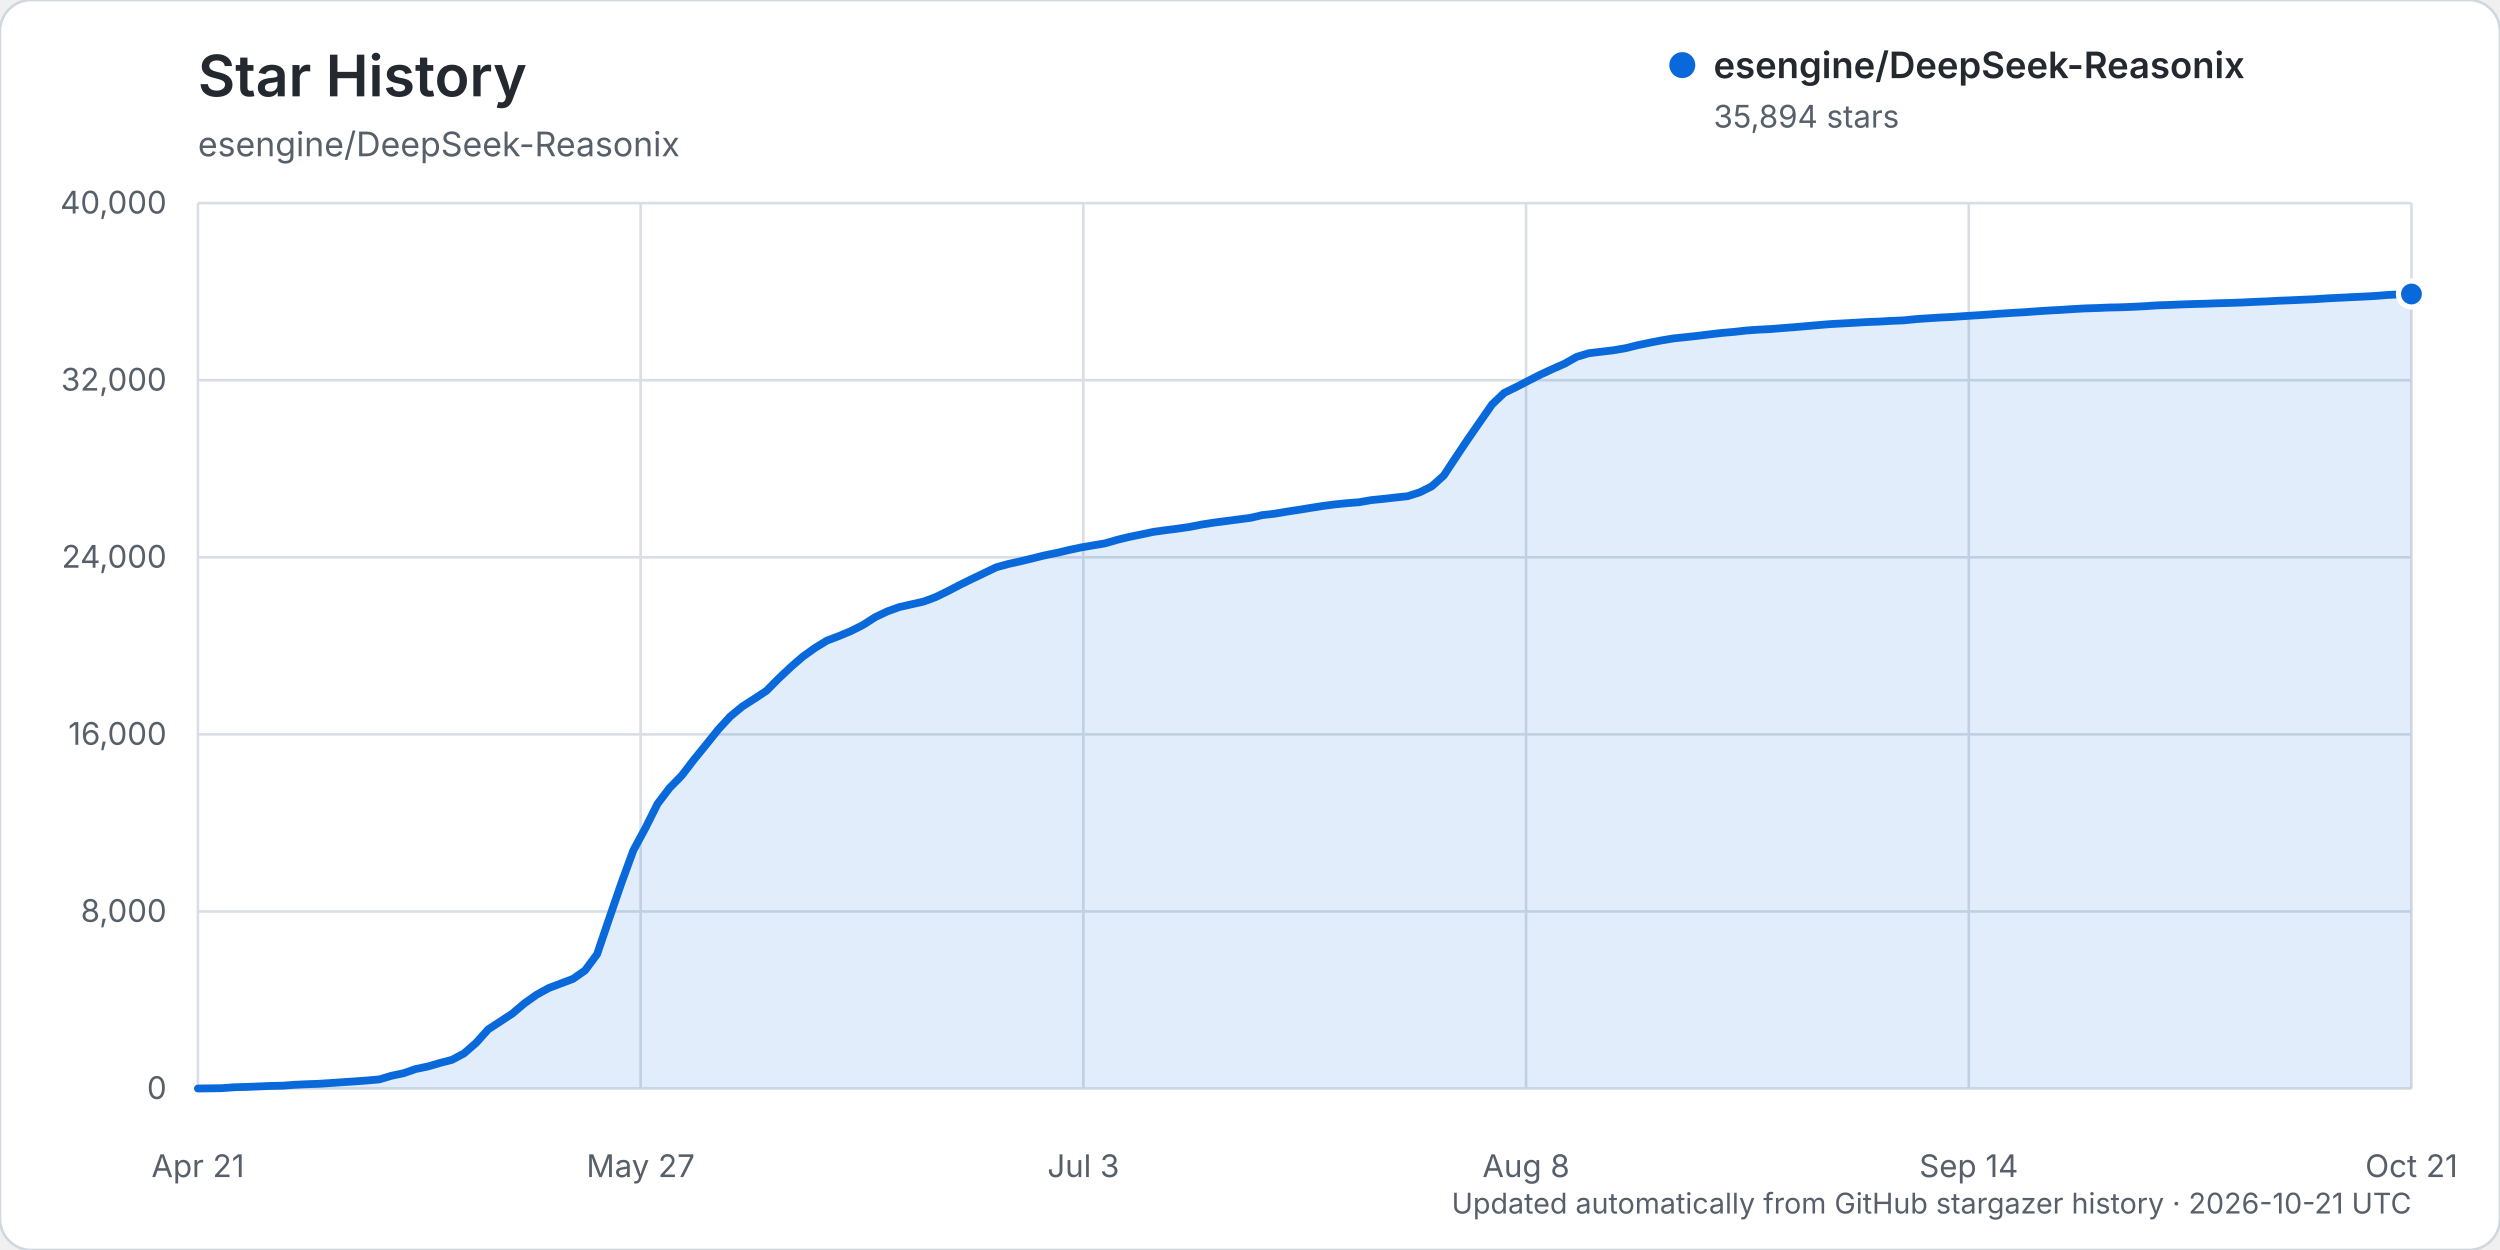
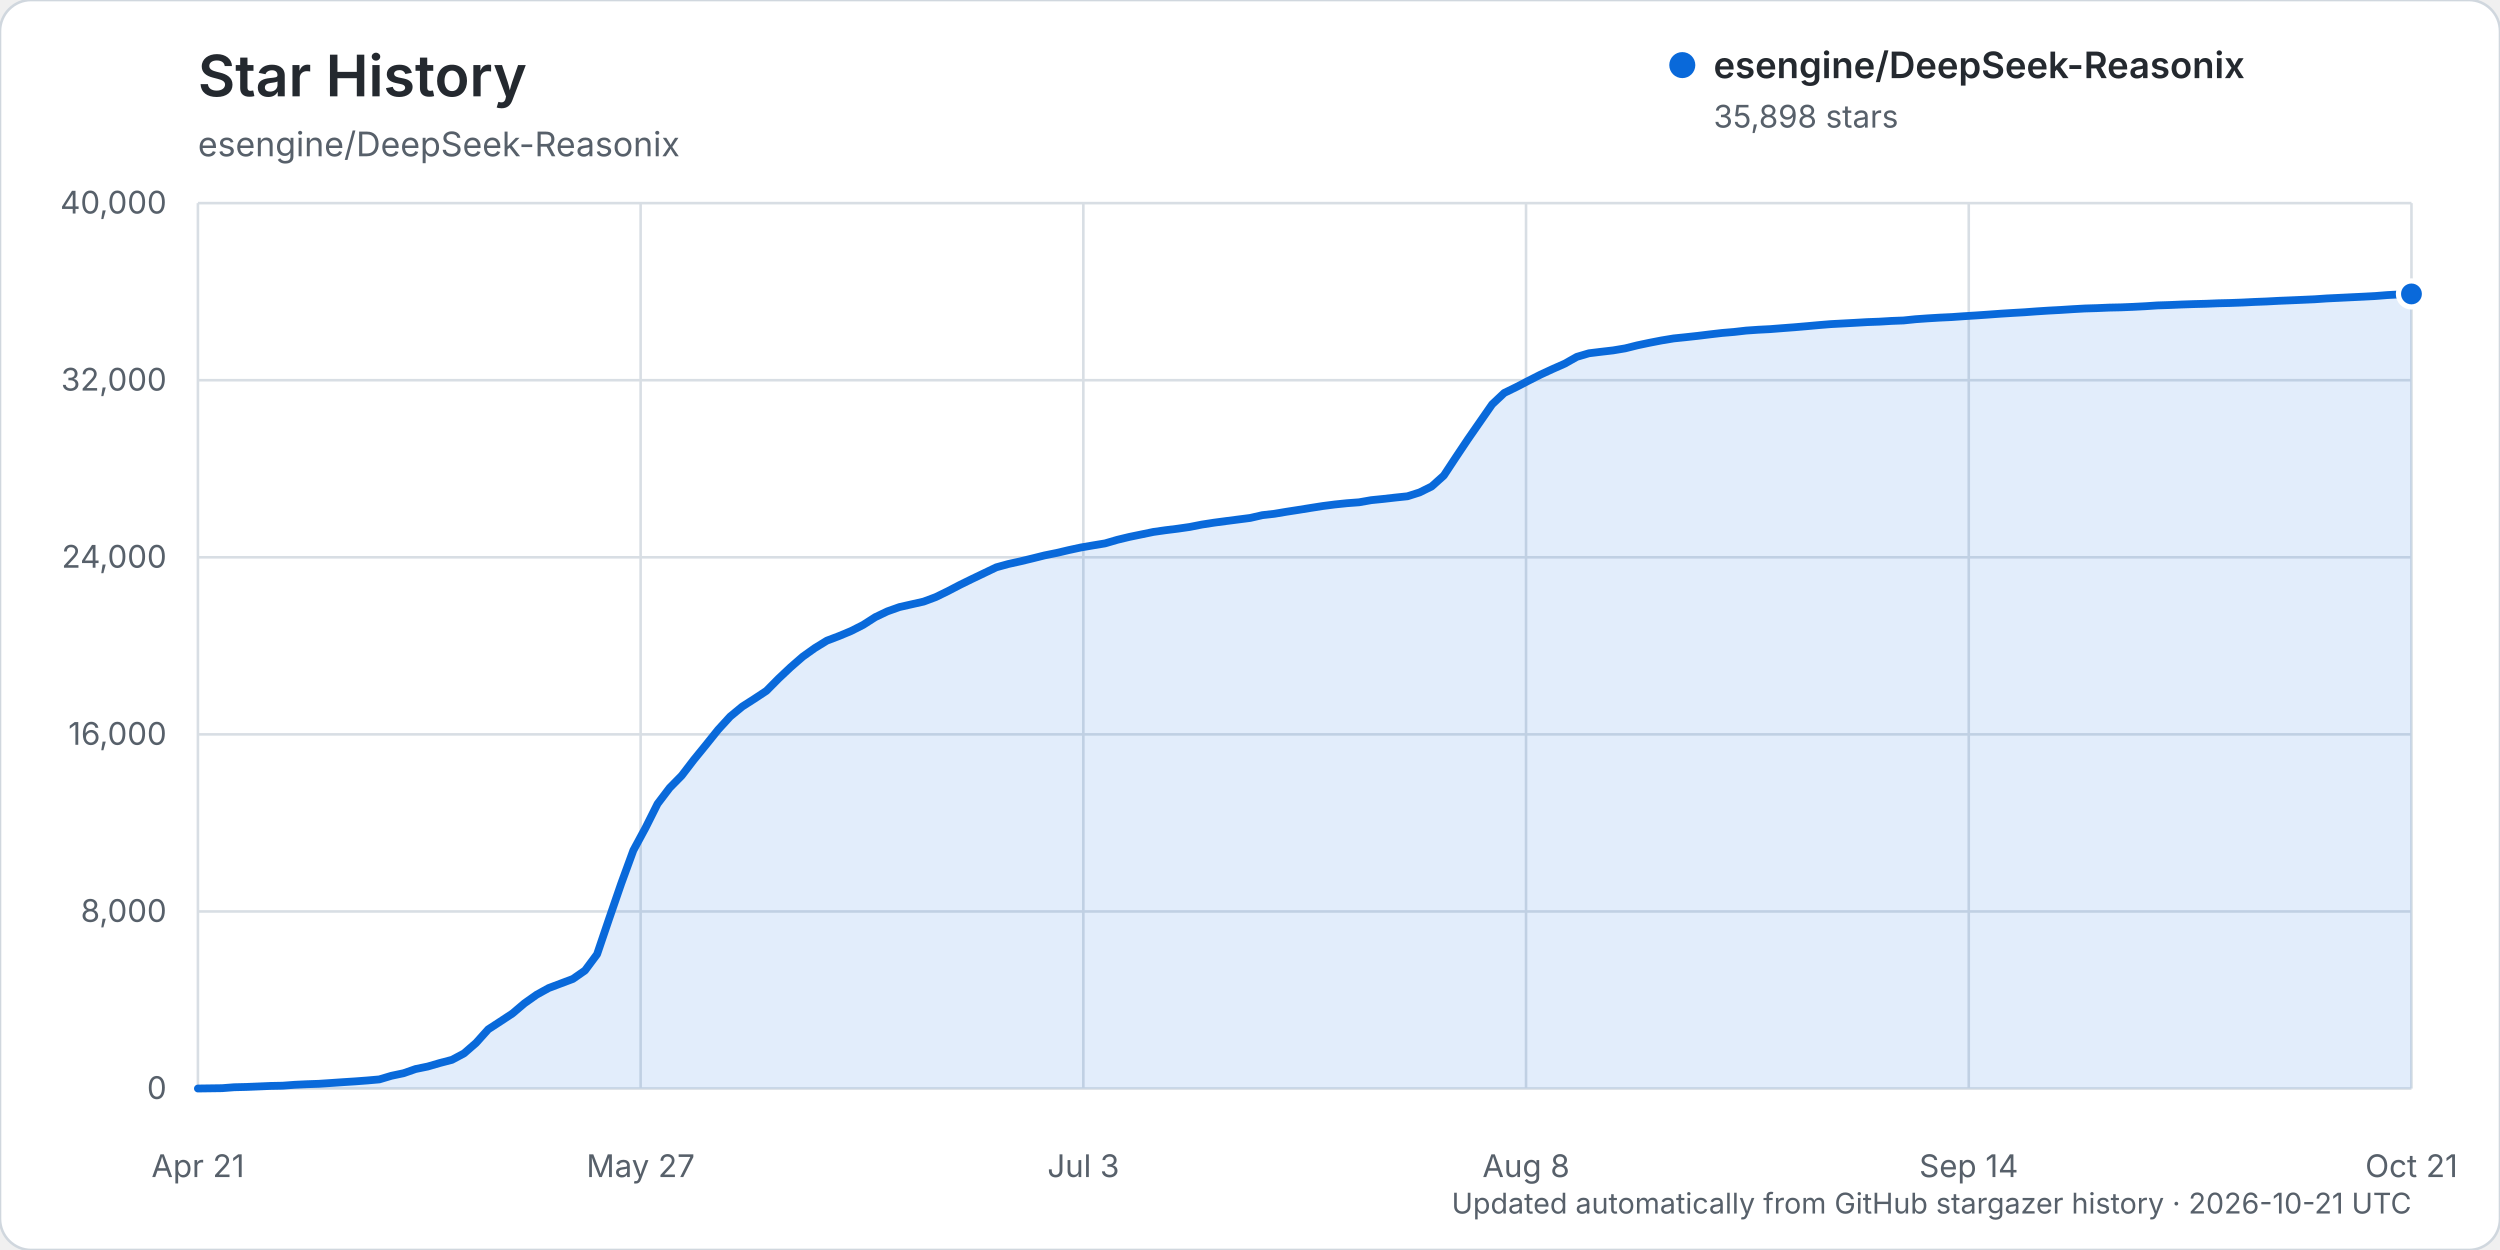
<svg xmlns="http://www.w3.org/2000/svg" width="960" height="480" viewBox="0 0 960 480" role="img" aria-labelledby="title description">
  <rect width="960" height="480" rx="12" fill="#ffffff" stroke="#d0d7de" />
  <text x="76" y="37" fill="#24292f" font-family="-apple-system, BlinkMacSystemFont, 'Segoe UI', sans-serif" font-size="22" font-weight="600">Star History</text>
  <text x="76" y="60" fill="#57606a" font-family="-apple-system, BlinkMacSystemFont, 'Segoe UI', sans-serif" font-size="13">esengine/DeepSeek-Reasonix</text>
  <g font-family="-apple-system, BlinkMacSystemFont, 'Segoe UI', sans-serif">
    <line x1="76" y1="418.00" x2="926" y2="418.00" stroke="#d8dee4" stroke-width="1" />
    <text x="64" y="422.00" text-anchor="end" fill="#57606a" font-size="12">0</text>
    <line x1="76" y1="350.00" x2="926" y2="350.00" stroke="#d8dee4" stroke-width="1" />
    <text x="64" y="354.00" text-anchor="end" fill="#57606a" font-size="12">8,000</text>
    <line x1="76" y1="282.00" x2="926" y2="282.00" stroke="#d8dee4" stroke-width="1" />
    <text x="64" y="286.00" text-anchor="end" fill="#57606a" font-size="12">16,000</text>
    <line x1="76" y1="214.00" x2="926" y2="214.00" stroke="#d8dee4" stroke-width="1" />
    <text x="64" y="218.00" text-anchor="end" fill="#57606a" font-size="12">24,000</text>
    <line x1="76" y1="146.00" x2="926" y2="146.00" stroke="#d8dee4" stroke-width="1" />
    <text x="64" y="150.00" text-anchor="end" fill="#57606a" font-size="12">32,000</text>
    <line x1="76" y1="78.00" x2="926" y2="78.00" stroke="#d8dee4" stroke-width="1" />
    <text x="64" y="82.00" text-anchor="end" fill="#57606a" font-size="12">40,000</text>
    <line x1="76.00" y1="78" x2="76.00" y2="418" stroke="#d8dee4" stroke-width="1" />
    <text x="76.00" y="452" text-anchor="middle" fill="#57606a" font-size="12">Apr 21</text>
    <line x1="246.00" y1="78" x2="246.00" y2="418" stroke="#d8dee4" stroke-width="1" />
    <text x="246.00" y="452" text-anchor="middle" fill="#57606a" font-size="12">May 27</text>
    <line x1="416.00" y1="78" x2="416.00" y2="418" stroke="#d8dee4" stroke-width="1" />
    <text x="416.00" y="452" text-anchor="middle" fill="#57606a" font-size="12">Jul 3</text>
    <line x1="586.00" y1="78" x2="586.00" y2="418" stroke="#d8dee4" stroke-width="1" />
    <text x="586.00" y="452" text-anchor="middle" fill="#57606a" font-size="12">Aug 8</text>
    <line x1="756.00" y1="78" x2="756.00" y2="418" stroke="#d8dee4" stroke-width="1" />
    <text x="756.00" y="452" text-anchor="middle" fill="#57606a" font-size="12">Sep 14</text>
    <line x1="926.00" y1="78" x2="926.00" y2="418" stroke="#d8dee4" stroke-width="1" />
    <text x="926.00" y="452" text-anchor="middle" fill="#57606a" font-size="12">Oct 21</text>
-     <path d="M76.00,417.99 L85.29,417.86 L89.93,417.50 L94.58,417.39 L99.22,417.20 L103.87,417.00 L108.51,416.91 L113.16,416.56 L117.80,416.34 L122.45,416.18 L127.09,415.87 L131.74,415.55 L136.38,415.25 L141.03,414.90 L145.67,414.49 L150.32,413.10 L154.96,412.12 L159.61,410.50 L164.25,409.55 L168.90,408.19 L173.54,406.98 L178.19,404.50 L182.83,400.46 L187.48,395.27 L192.12,392.25 L196.77,389.19 L201.41,385.26 L206.05,381.98 L210.70,379.41 L215.34,377.66 L219.99,375.91 L224.63,372.68 L229.28,366.43 L233.92,352.74 L238.57,339.23 L243.21,326.54 L247.86,317.93 L252.50,308.66 L257.15,302.54 L261.79,297.81 L266.44,291.73 L271.08,286.04 L275.73,280.24 L280.37,275.16 L285.02,271.32 L289.66,268.35 L294.31,265.28 L298.95,260.59 L303.60,256.21 L308.24,252.17 L312.89,248.85 L317.53,246.00 L322.17,244.24 L326.82,242.30 L331.46,239.95 L336.11,236.97 L340.75,234.77 L345.40,233.10 L350.04,232.05 L354.69,231.00 L359.33,229.27 L363.98,227.00 L368.62,224.58 L373.27,222.30 L377.91,220.08 L382.56,217.85 L387.20,216.57 L391.85,215.54 L396.49,214.42 L401.14,213.26 L405.78,212.32 L410.43,211.22 L415.07,210.23 L419.72,209.42 L424.36,208.65 L429.01,207.29 L433.65,206.17 L438.30,205.21 L442.94,204.24 L447.58,203.59 L452.23,203.00 L456.87,202.33 L461.52,201.41 L466.16,200.69 L470.81,200.08 L475.45,199.47 L480.10,198.87 L484.74,197.80 L489.39,197.27 L494.03,196.49 L498.68,195.78 L503.32,195.02 L507.97,194.29 L512.61,193.69 L517.26,193.22 L521.90,192.86 L526.55,192.04 L531.19,191.58 L535.84,191.04 L540.48,190.55 L545.13,189.07 L549.77,186.77 L554.42,182.60 L559.06,175.56 L563.70,168.62 L568.35,161.92 L572.99,155.25 L577.64,150.86 L582.28,148.60 L586.93,146.19 L591.57,143.83 L596.22,141.68 L600.86,139.63 L605.51,137.01 L610.15,135.63 L614.80,135.07 L619.44,134.52 L624.09,133.74 L628.73,132.59 L633.38,131.61 L638.02,130.71 L642.67,129.94 L647.31,129.46 L651.96,128.95 L656.60,128.38 L661.25,127.84 L665.89,127.44 L670.54,126.92 L675.18,126.59 L679.83,126.36 L684.47,125.98 L689.11,125.63 L693.76,125.23 L698.40,124.82 L703.05,124.44 L707.69,124.19 L712.34,123.93 L716.98,123.66 L721.63,123.49 L726.27,123.21 L730.92,123.03 L735.56,122.56 L740.21,122.23 L744.85,121.94 L749.50,121.72 L754.14,121.39 L758.79,121.10 L763.43,120.79 L768.08,120.45 L772.72,120.15 L777.37,119.89 L782.01,119.55 L786.66,119.24 L791.30,119.00 L795.95,118.69 L800.59,118.43 L805.23,118.29 L809.88,118.09 L814.52,117.99 L819.17,117.81 L823.81,117.57 L828.46,117.25 L833.10,117.10 L837.75,116.90 L842.39,116.74 L847.04,116.62 L851.68,116.44 L856.33,116.33 L860.97,116.16 L865.62,115.93 L870.26,115.74 L874.91,115.49 L879.55,115.31 L884.20,115.10 L888.84,114.90 L893.49,114.58 L898.13,114.35 L902.78,114.12 L907.42,113.90 L912.07,113.65 L916.71,113.27 L921.36,113.03 L926.00,112.90 L926.00,418.00 L76.00,418.00 Z" fill="#0969da" opacity="0.12" />
-     <path d="M76.00,417.99 L85.29,417.86 L89.93,417.50 L94.58,417.39 L99.22,417.20 L103.87,417.00 L108.51,416.91 L113.16,416.56 L117.80,416.34 L122.45,416.18 L127.09,415.87 L131.74,415.55 L136.38,415.25 L141.03,414.90 L145.67,414.49 L150.32,413.10 L154.96,412.12 L159.61,410.50 L164.25,409.55 L168.90,408.19 L173.54,406.98 L178.19,404.50 L182.83,400.46 L187.48,395.27 L192.12,392.25 L196.77,389.19 L201.41,385.26 L206.05,381.98 L210.70,379.41 L215.34,377.66 L219.99,375.91 L224.63,372.68 L229.28,366.43 L233.92,352.74 L238.57,339.23 L243.21,326.54 L247.86,317.93 L252.50,308.66 L257.15,302.54 L261.79,297.81 L266.44,291.73 L271.08,286.04 L275.73,280.24 L280.37,275.16 L285.02,271.32 L289.66,268.35 L294.31,265.28 L298.95,260.59 L303.60,256.21 L308.24,252.17 L312.89,248.85 L317.53,246.00 L322.17,244.24 L326.82,242.30 L331.46,239.95 L336.11,236.97 L340.75,234.77 L345.40,233.10 L350.04,232.05 L354.69,231.00 L359.33,229.27 L363.98,227.00 L368.62,224.58 L373.27,222.30 L377.91,220.08 L382.56,217.85 L387.20,216.57 L391.85,215.54 L396.49,214.42 L401.14,213.26 L405.78,212.32 L410.43,211.22 L415.07,210.23 L419.72,209.42 L424.36,208.65 L429.01,207.29 L433.65,206.17 L438.30,205.21 L442.94,204.24 L447.58,203.59 L452.23,203.00 L456.87,202.33 L461.52,201.41 L466.16,200.69 L470.81,200.08 L475.45,199.47 L480.10,198.87 L484.74,197.80 L489.39,197.27 L494.03,196.49 L498.68,195.78 L503.32,195.02 L507.97,194.29 L512.61,193.69 L517.26,193.22 L521.90,192.86 L526.55,192.04 L531.19,191.58 L535.84,191.04 L540.48,190.55 L545.13,189.07 L549.77,186.77 L554.42,182.60 L559.06,175.56 L563.70,168.62 L568.35,161.92 L572.99,155.25 L577.64,150.86 L582.28,148.60 L586.93,146.19 L591.57,143.83 L596.22,141.68 L600.86,139.63 L605.51,137.01 L610.15,135.63 L614.80,135.07 L619.44,134.52 L624.09,133.74 L628.73,132.59 L633.38,131.61 L638.02,130.71 L642.67,129.94 L647.31,129.46 L651.96,128.95 L656.60,128.38 L661.25,127.84 L665.89,127.44 L670.54,126.92 L675.18,126.59 L679.83,126.36 L684.47,125.98 L689.11,125.63 L693.76,125.23 L698.40,124.82 L703.05,124.44 L707.69,124.19 L712.34,123.93 L716.98,123.66 L721.63,123.49 L726.27,123.21 L730.92,123.03 L735.56,122.56 L740.21,122.23 L744.85,121.94 L749.50,121.72 L754.14,121.39 L758.79,121.10 L763.43,120.79 L768.08,120.45 L772.72,120.15 L777.37,119.89 L782.01,119.55 L786.66,119.24 L791.30,119.00 L795.95,118.69 L800.59,118.43 L805.23,118.29 L809.88,118.09 L814.52,117.99 L819.17,117.81 L823.81,117.57 L828.46,117.25 L833.10,117.10 L837.75,116.90 L842.39,116.74 L847.04,116.62 L851.68,116.44 L856.33,116.33 L860.97,116.16 L865.62,115.93 L870.26,115.74 L874.91,115.49 L879.55,115.31 L884.20,115.10 L888.84,114.90 L893.49,114.58 L898.13,114.35 L902.78,114.12 L907.42,113.90 L912.07,113.65 L916.71,113.27 L921.36,113.03 L926.00,112.90" fill="none" stroke="#0969da" stroke-width="3" stroke-linecap="round" stroke-linejoin="round" />
-     <circle cx="926.00" cy="112.90" r="5" fill="#0969da" stroke="#ffffff" stroke-width="2" />
+     <path d="M76.00,417.99 L85.29,417.86 L89.93,417.50 L94.58,417.39 L99.22,417.20 L103.87,417.00 L108.51,416.91 L113.16,416.56 L117.80,416.34 L122.45,416.18 L127.09,415.87 L131.74,415.55 L136.38,415.25 L141.03,414.90 L145.67,414.49 L150.32,413.10 L154.96,412.12 L159.61,410.50 L164.25,409.55 L168.90,408.19 L173.54,406.98 L178.19,404.50 L182.83,400.46 L187.48,395.27 L192.12,392.25 L196.77,389.19 L201.41,385.26 L206.05,381.98 L210.70,379.41 L215.34,377.66 L219.99,375.91 L224.63,372.68 L229.28,366.43 L233.92,352.74 L238.57,339.23 L243.21,326.54 L247.86,317.93 L252.50,308.67 L257.15,302.54 L261.79,297.82 L266.44,291.74 L271.08,286.05 L275.73,280.25 L280.37,275.17 L285.02,271.33 L289.66,268.36 L294.31,265.29 L298.95,260.60 L303.60,256.22 L308.24,252.18 L312.89,248.86 L317.53,246.01 L322.17,244.25 L326.82,242.31 L331.46,239.96 L336.11,236.98 L340.75,234.77 L345.40,233.11 L350.04,232.06 L354.69,231.01 L359.33,229.28 L363.98,227.01 L368.62,224.59 L373.27,222.31 L377.91,220.09 L382.56,217.86 L387.20,216.58 L391.85,215.55 L396.49,214.43 L401.14,213.27 L405.78,212.33 L410.43,211.23 L415.07,210.23 L419.72,209.43 L424.36,208.66 L429.01,207.30 L433.65,206.18 L438.30,205.22 L442.94,204.26 L447.58,203.60 L452.23,203.02 L456.87,202.35 L461.52,201.43 L466.16,200.71 L470.81,200.09 L475.45,199.49 L480.10,198.89 L484.74,197.82 L489.39,197.29 L494.03,196.51 L498.68,195.79 L503.32,195.04 L507.97,194.31 L512.61,193.71 L517.26,193.23 L521.90,192.88 L526.55,192.06 L531.19,191.59 L535.84,191.06 L540.48,190.57 L545.13,189.09 L549.77,186.79 L554.42,182.62 L559.06,175.58 L563.70,168.64 L568.35,161.94 L572.99,155.26 L577.64,150.88 L582.28,148.62 L586.93,146.20 L591.57,143.85 L596.22,141.70 L600.86,139.65 L605.51,137.03 L610.15,135.66 L614.80,135.09 L619.44,134.55 L624.09,133.77 L628.73,132.61 L633.38,131.63 L638.02,130.73 L642.67,129.96 L647.31,129.48 L651.96,128.97 L656.60,128.40 L661.25,127.86 L665.89,127.47 L670.54,126.94 L675.18,126.62 L679.83,126.38 L684.47,126.01 L689.11,125.66 L693.76,125.26 L698.40,124.84 L703.05,124.46 L707.69,124.21 L712.34,123.96 L716.98,123.69 L721.63,123.52 L726.27,123.24 L730.92,123.06 L735.56,122.58 L740.21,122.25 L744.85,121.97 L749.50,121.75 L754.14,121.42 L758.79,121.13 L763.43,120.81 L768.08,120.47 L772.72,120.18 L777.37,119.91 L782.01,119.57 L786.66,119.27 L791.30,119.02 L795.95,118.72 L800.59,118.46 L805.23,118.32 L809.88,118.12 L814.52,118.02 L819.17,117.83 L823.81,117.59 L828.46,117.28 L833.10,117.13 L837.75,116.93 L842.39,116.77 L847.04,116.65 L851.68,116.46 L856.33,116.35 L860.97,116.18 L865.62,115.95 L870.26,115.77 L874.91,115.52 L879.55,115.33 L884.20,115.13 L888.84,114.92 L893.49,114.60 L898.13,114.38 L902.78,114.15 L907.42,113.93 L912.07,113.68 L916.71,113.31 L921.36,113.06 L926.00,112.87 L926.00,418.00 L76.00,418.00 Z" fill="#0969da" opacity="0.12" />
+     <path d="M76.00,417.99 L85.29,417.86 L89.93,417.50 L94.58,417.39 L99.22,417.20 L103.87,417.00 L108.51,416.91 L113.16,416.56 L117.80,416.34 L122.45,416.18 L127.09,415.87 L131.74,415.55 L136.38,415.25 L141.03,414.90 L145.67,414.49 L150.32,413.10 L154.96,412.12 L159.61,410.50 L164.25,409.55 L168.90,408.19 L173.54,406.98 L178.19,404.50 L182.83,400.46 L187.48,395.27 L192.12,392.25 L196.77,389.19 L201.41,385.26 L206.05,381.98 L210.70,379.41 L215.34,377.66 L219.99,375.91 L224.63,372.68 L229.28,366.43 L233.92,352.74 L238.57,339.23 L243.21,326.54 L247.86,317.93 L252.50,308.67 L257.15,302.54 L261.79,297.82 L266.44,291.74 L271.08,286.05 L275.73,280.25 L280.37,275.17 L285.02,271.33 L289.66,268.36 L294.31,265.29 L298.95,260.60 L303.60,256.22 L308.24,252.18 L312.89,248.86 L317.53,246.01 L322.17,244.25 L326.82,242.31 L331.46,239.96 L336.11,236.98 L340.75,234.77 L345.40,233.11 L350.04,232.06 L354.69,231.01 L359.33,229.28 L363.98,227.01 L368.62,224.59 L373.27,222.31 L377.91,220.09 L382.56,217.86 L387.20,216.58 L391.85,215.55 L396.49,214.43 L401.14,213.27 L405.78,212.33 L410.43,211.23 L415.07,210.23 L419.72,209.43 L424.36,208.66 L429.01,207.30 L433.65,206.18 L438.30,205.22 L442.94,204.26 L447.58,203.60 L452.23,203.02 L456.87,202.35 L461.52,201.43 L466.16,200.71 L470.81,200.09 L475.45,199.49 L480.10,198.89 L484.74,197.82 L489.39,197.29 L494.03,196.51 L498.68,195.79 L503.32,195.04 L507.97,194.31 L512.61,193.71 L517.26,193.23 L521.90,192.88 L526.55,192.06 L531.19,191.59 L535.84,191.06 L540.48,190.57 L545.13,189.09 L549.77,186.79 L554.42,182.62 L559.06,175.58 L563.70,168.64 L568.35,161.94 L572.99,155.26 L577.64,150.88 L582.28,148.62 L586.93,146.20 L591.57,143.85 L596.22,141.70 L600.86,139.65 L605.51,137.03 L610.15,135.66 L614.80,135.09 L619.44,134.55 L624.09,133.77 L628.73,132.61 L633.38,131.63 L638.02,130.73 L642.67,129.96 L647.31,129.48 L651.96,128.97 L656.60,128.40 L661.25,127.86 L665.89,127.47 L670.54,126.94 L675.18,126.62 L679.83,126.38 L684.47,126.01 L689.11,125.66 L693.76,125.26 L698.40,124.84 L703.05,124.46 L707.69,124.21 L712.34,123.96 L716.98,123.69 L721.63,123.52 L726.27,123.24 L730.92,123.06 L735.56,122.58 L740.21,122.25 L744.85,121.97 L749.50,121.75 L754.14,121.42 L758.79,121.13 L763.43,120.81 L768.08,120.47 L772.72,120.18 L777.37,119.91 L782.01,119.57 L786.66,119.27 L791.30,119.02 L795.95,118.72 L800.59,118.46 L805.23,118.32 L809.88,118.12 L814.52,118.02 L819.17,117.83 L823.81,117.59 L828.46,117.28 L833.10,117.13 L837.75,116.93 L842.39,116.77 L847.04,116.65 L851.68,116.46 L856.33,116.35 L860.97,116.18 L865.62,115.95 L870.26,115.77 L874.91,115.52 L879.55,115.33 L884.20,115.13 L888.84,114.92 L893.49,114.60 L898.13,114.38 L902.78,114.15 L907.42,113.93 L912.07,113.68 L916.71,113.31 L921.36,113.06 L926.00,112.87" fill="none" stroke="#0969da" stroke-width="3" stroke-linecap="round" stroke-linejoin="round" />
+     <circle cx="926.00" cy="112.87" r="5" fill="#0969da" stroke="#ffffff" stroke-width="2" />
    <g transform="translate(646, 25)">
      <circle cx="0" cy="0" r="5" fill="#0969da" />
      <text x="12" y="5" fill="#24292f" font-size="14" font-weight="600">esengine/DeepSeek-Reasonix</text>
-       <text x="12" y="24" fill="#57606a" font-size="12">35,894 stars</text>
+       <text x="12" y="24" fill="#57606a" font-size="12">35,898 stars</text>
    </g>
    <text x="926" y="466" text-anchor="end" fill="#57606a" font-size="11">Updated automatically from GitHub stargazer history · 2026-10-21 UTC</text>
  </g>
</svg>
